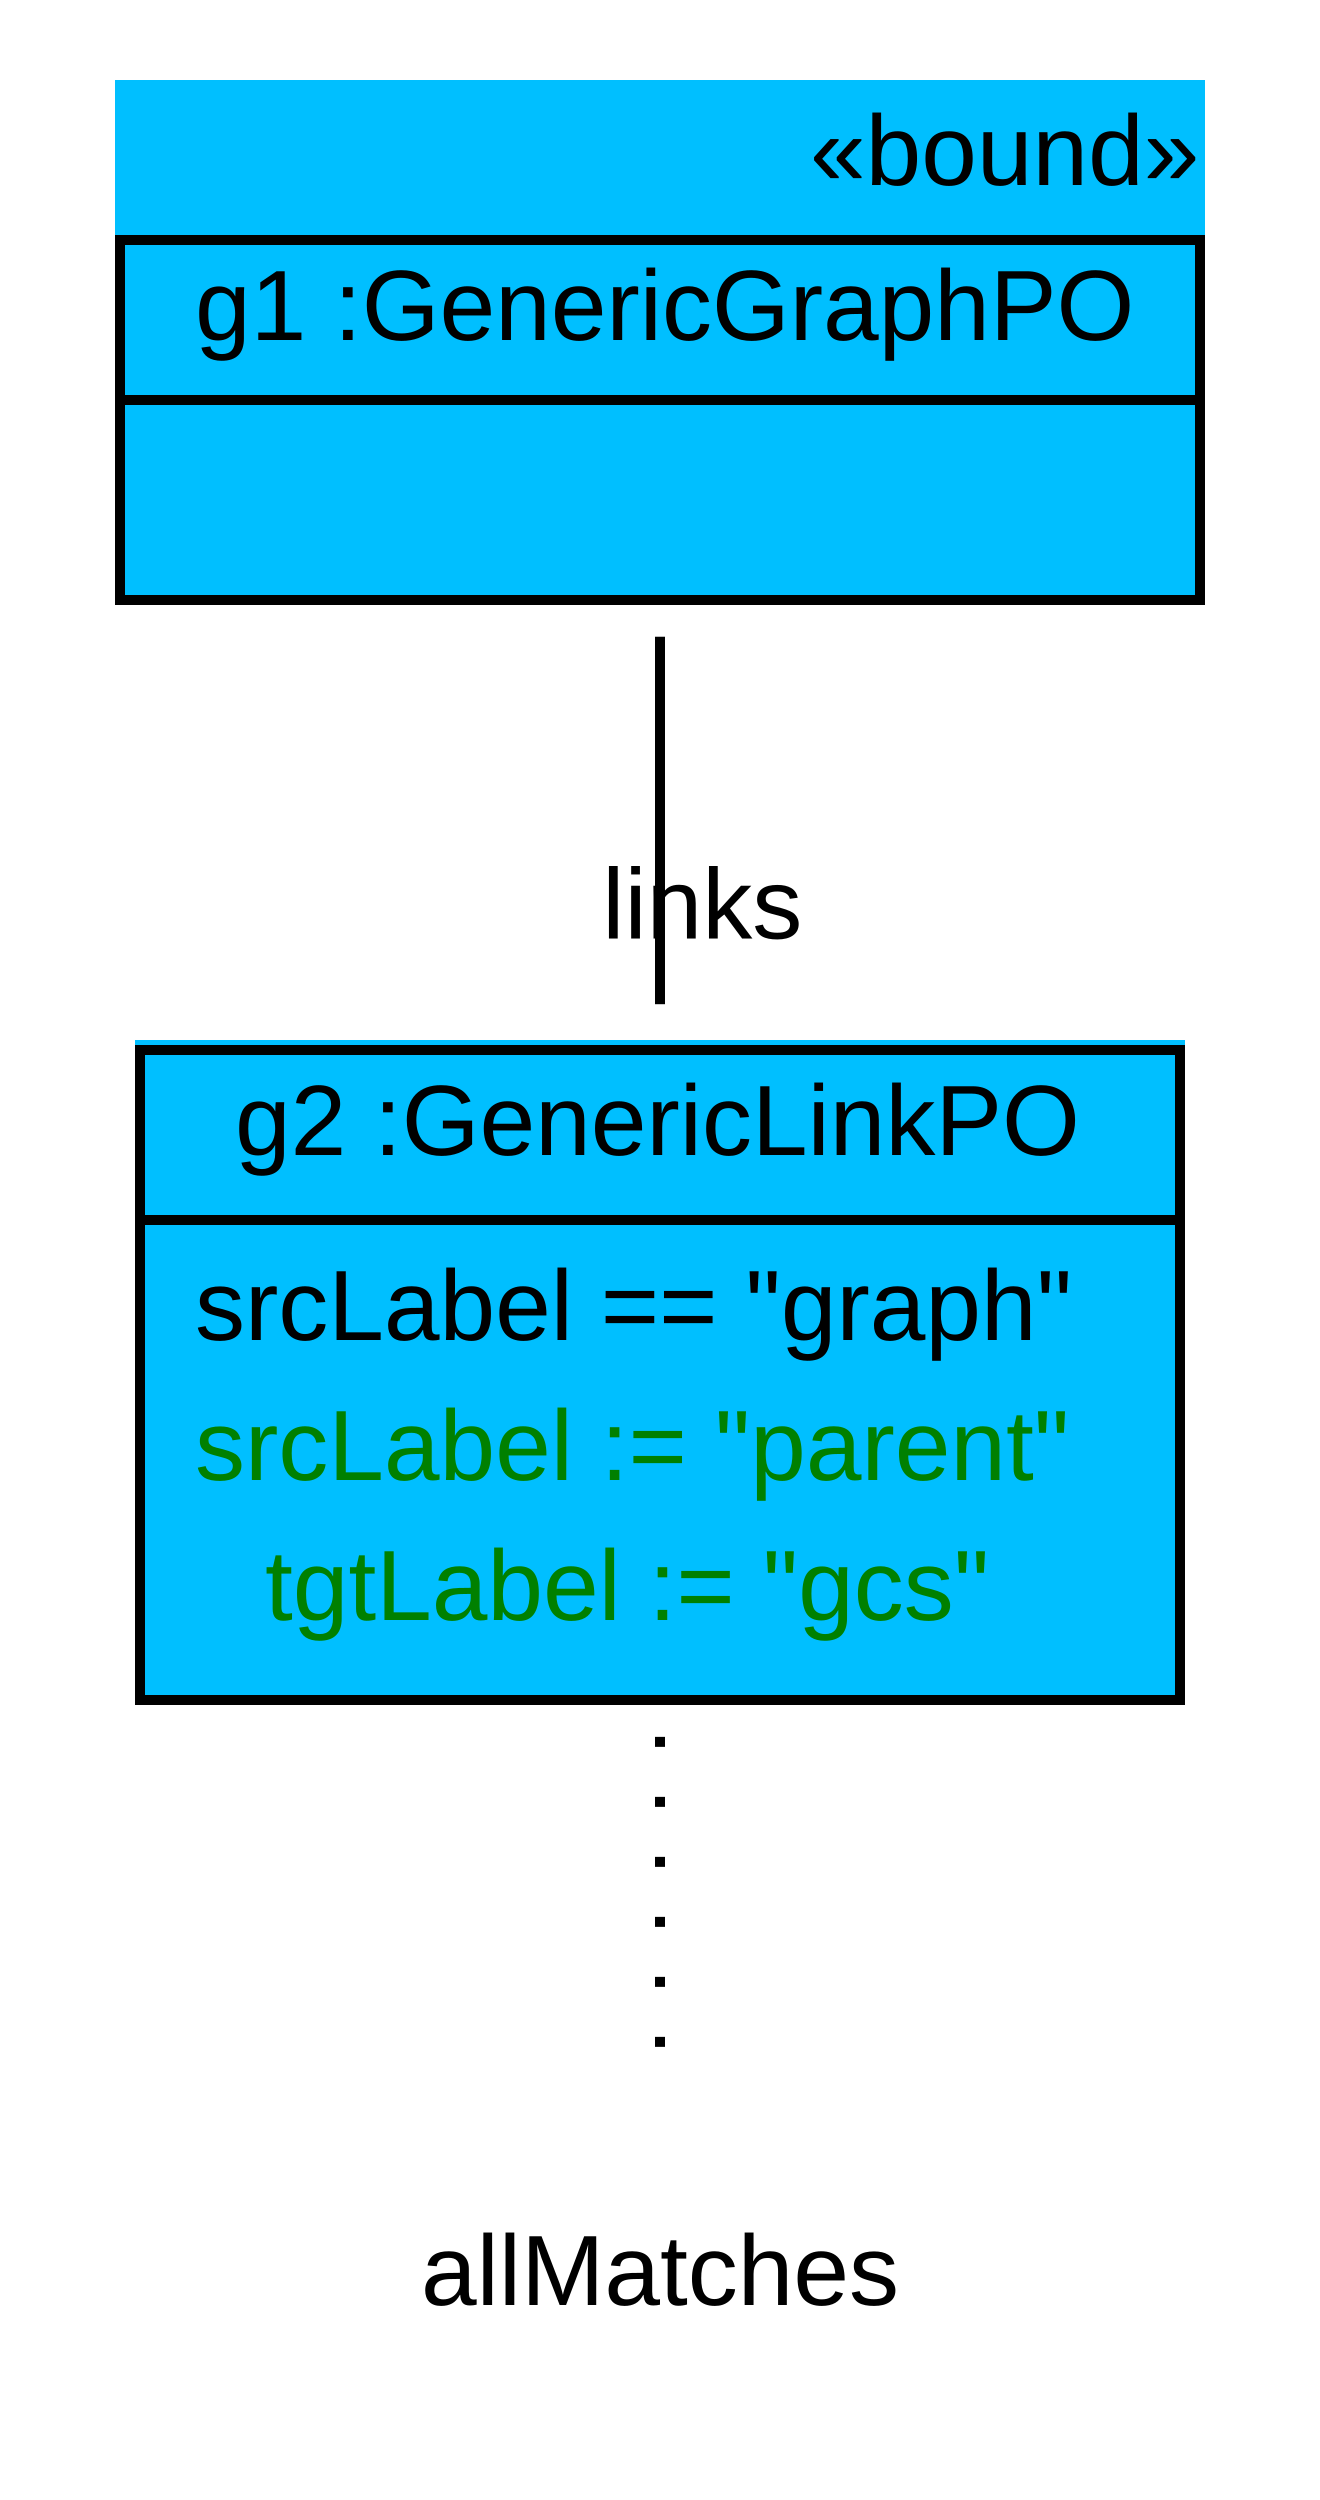
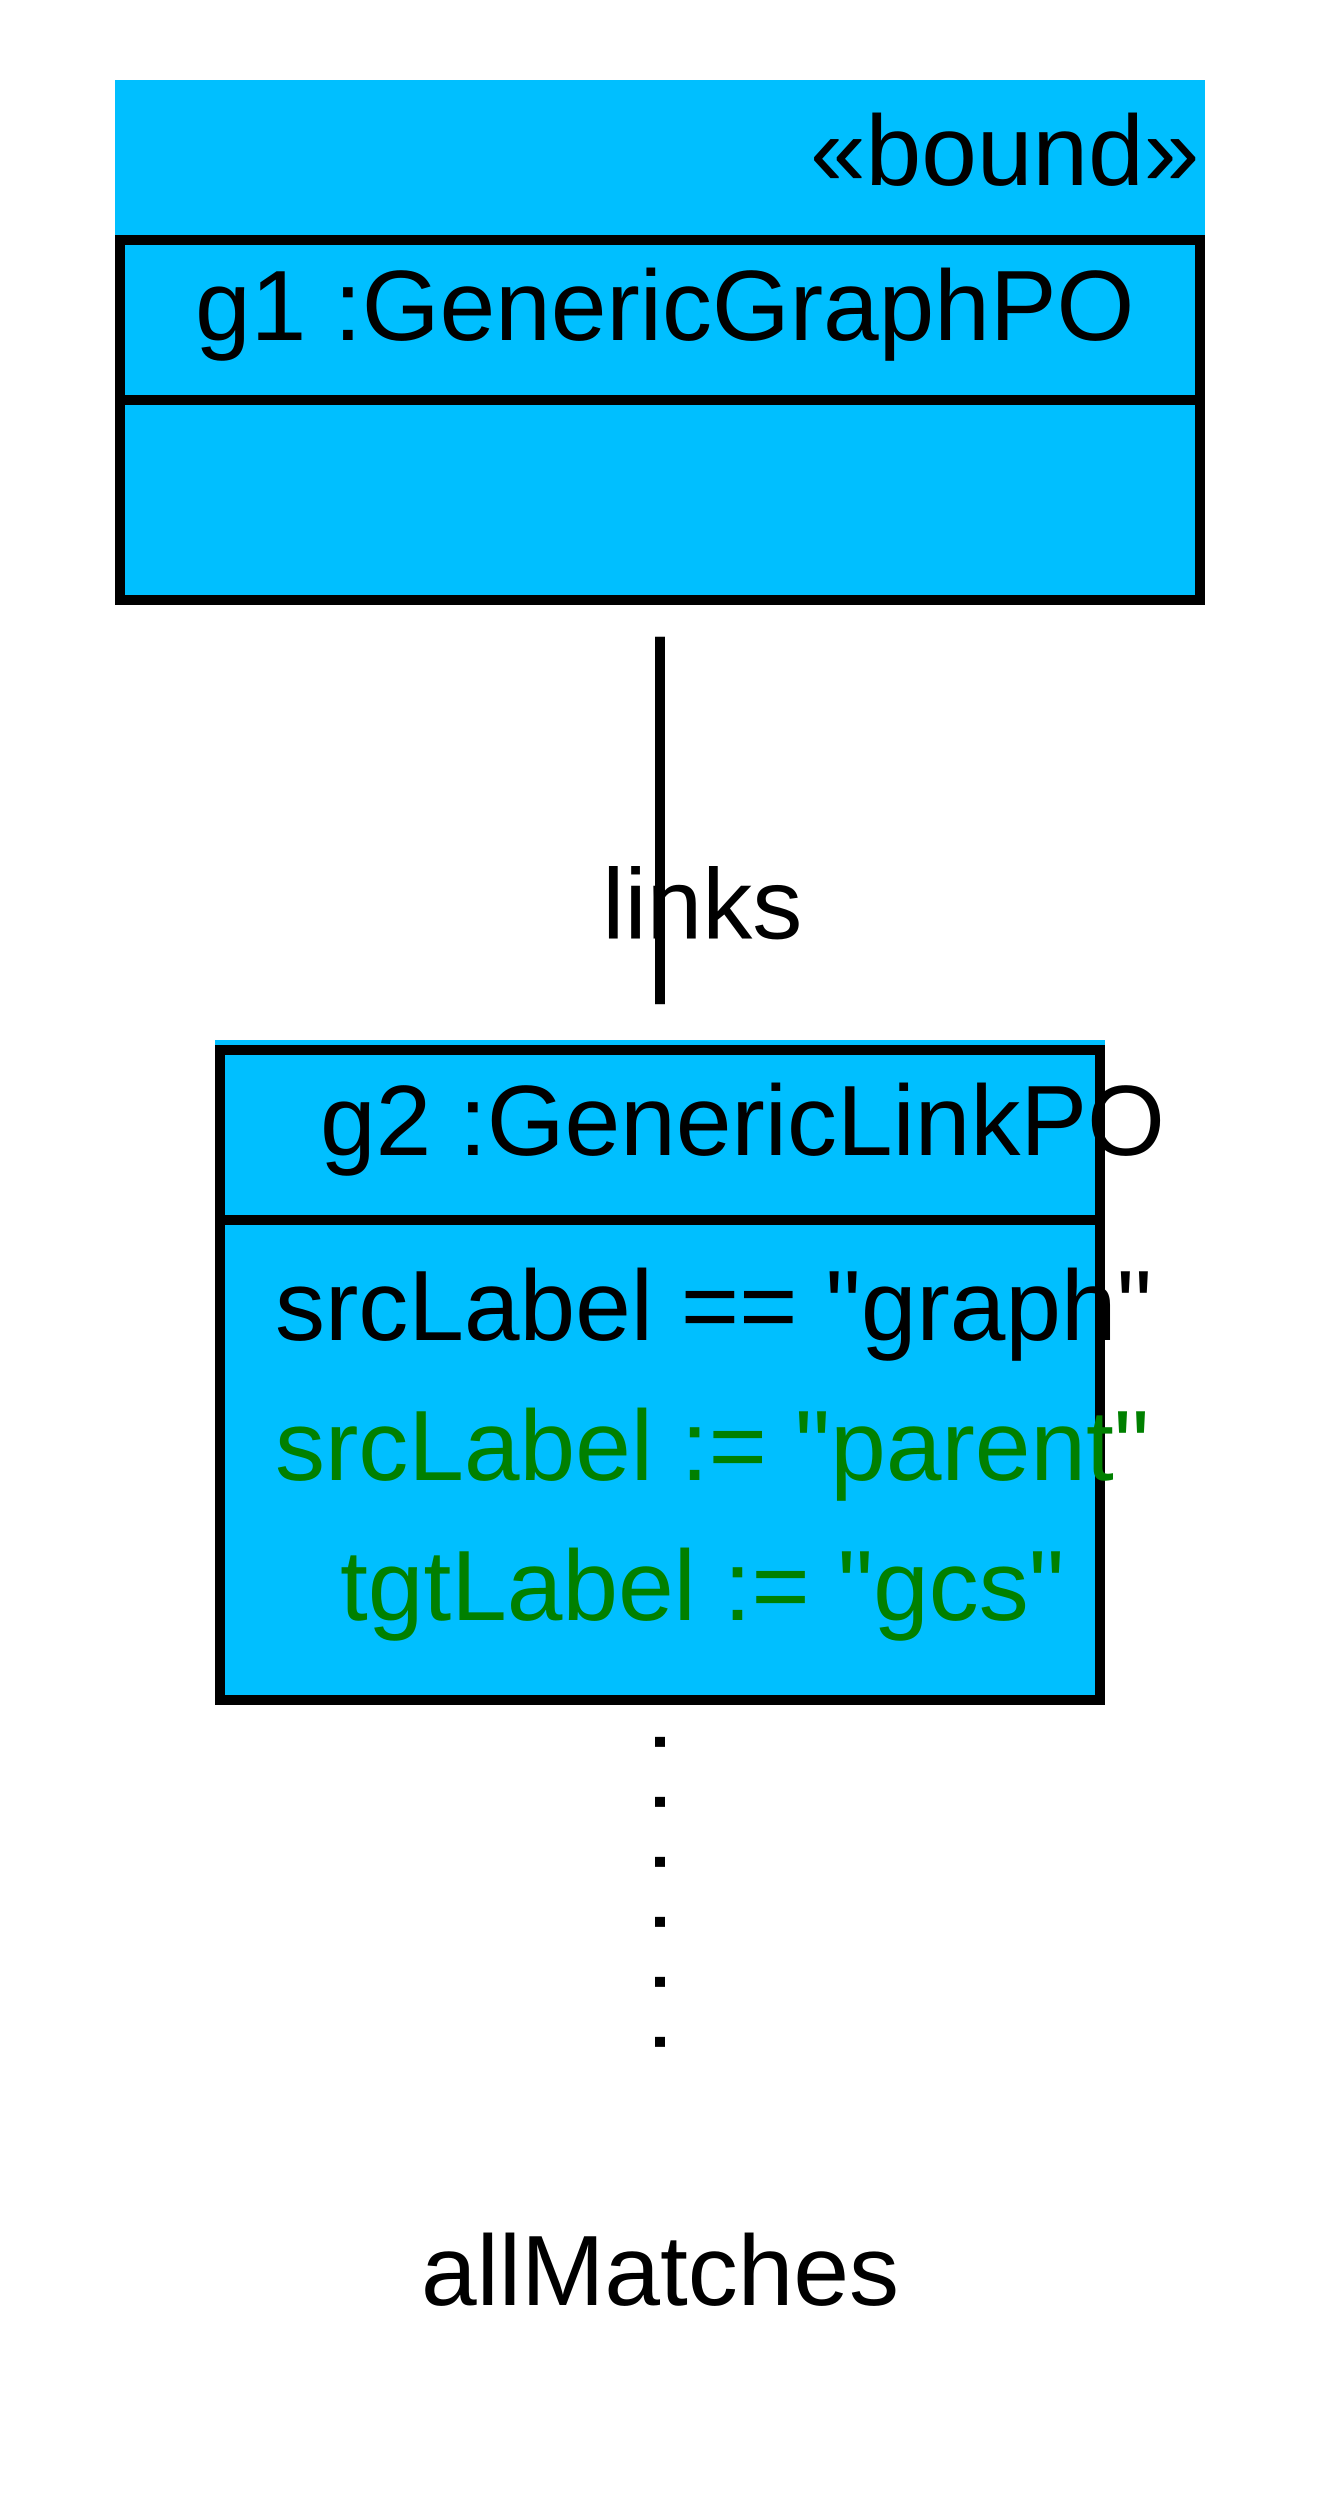
<svg xmlns="http://www.w3.org/2000/svg" width="132pt" height="250pt" viewBox="0.00 0.00 132.00 250.00">
  <g id="graph1" class="graph" transform="scale(1 1) rotate(0) translate(4 246)">
    <polygon fill="white" stroke="white" points="-4,5 -4,-246 129,-246 129,5 -4,5" />
    <g id="node1" class="node">
      <polygon fill="deepskyblue" stroke="deepskyblue" points="8,-186.5 8,-237.5 116,-237.5 116,-186.5 8,-186.5" />
      <text text-anchor="start" x="77" y="-227.5" font-family="Arial" font-size="10.00">«bound»</text>
      <polygon fill="none" stroke="black" points="8,-206 8,-222 116,-222 116,-206 8,-206" />
      <text text-anchor="start" x="11.5" y="-212" font-family="Arial" font-size="10.00"> </text>
      <text text-anchor="start" x="15.5" y="-212" font-family="Arial" font-size="10.00"> g1 :GenericGraphPO </text>
      <polygon fill="none" stroke="black" points="8,-186 8,-206 116,-206 116,-186 8,-186" />
      <text text-anchor="start" x="58.5" y="-194" font-family="Arial" font-size="10.00">  </text>
    </g>
    <g id="node2" class="node">
-       <polygon fill="deepskyblue" stroke="deepskyblue" points="10,-76.5 10,-141.5 114,-141.5 114,-76.5 10,-76.5" />
-       <polygon fill="none" stroke="black" points="10,-124 10,-141 114,-141 114,-124 10,-124" />
-       <text text-anchor="start" x="15.5" y="-130.5" font-family="Arial" font-size="10.00"> </text>
-       <text text-anchor="start" x="19.5" y="-130.5" font-family="Arial" font-size="10.00"> g2 :GenericLinkPO </text>
-       <polygon fill="none" stroke="black" points="10,-76 10,-124 114,-124 114,-76 10,-76" />
-       <text text-anchor="start" x="15.5" y="-112" font-family="Arial" font-size="10.00"> srcLabel == "graph" </text>
-       <text text-anchor="start" x="15.5" y="-98" font-family="Arial" font-size="10.00" fill="green"> srcLabel := "parent" </text>
-       <text text-anchor="start" x="22.5" y="-84" font-family="Arial" font-size="10.00" fill="green"> tgtLabel := "gcs" </text>
+       <polygon fill="deepskyblue" stroke="deepskyblue" points="18,-76.5 18,-141.5 106,-141.5 106,-76.5 18,-76.5" />
+       <polygon fill="none" stroke="black" points="18,-124 18,-141 106,-141 106,-124 18,-124" />
+       <text text-anchor="start" x="24" y="-130.5" font-family="Arial" font-size="10.00"> </text>
+       <text text-anchor="start" x="28" y="-130.5" font-family="Arial" font-size="10.00"> g2 :GenericLinkPO </text>
+       <polygon fill="none" stroke="black" points="18,-76 18,-124 106,-124 106,-76 18,-76" />
+       <text text-anchor="start" x="23.5" y="-112" font-family="Arial" font-size="10.00"> srcLabel == "graph" </text>
+       <text text-anchor="start" x="23.5" y="-98" font-family="Arial" font-size="10.00" fill="green"> srcLabel := "parent" </text>
+       <text text-anchor="start" x="30" y="-84" font-family="Arial" font-size="10.00" fill="green"> tgtLabel := "gcs" </text>
    </g>
    <g id="edge4" class="edge">
      <path fill="none" stroke="black" d="M62,-182.328C62,-170.897 62,-157.618 62,-145.582" />
      <text text-anchor="middle" x="66.226" y="-152.145" font-family="Arial" font-size="10.00">links</text>
    </g>
    <g id="node3" class="node">
      <text text-anchor="middle" x="62" y="-15.5" font-family="Arial" font-size="10.00">allMatches</text>
    </g>
    <g id="edge2" class="edge">
      <path fill="none" stroke="black" stroke-dasharray="1,5" d="M62,-72.313C62,-59.933 62,-46.605 62,-36.371" />
    </g>
  </g>
</svg>
